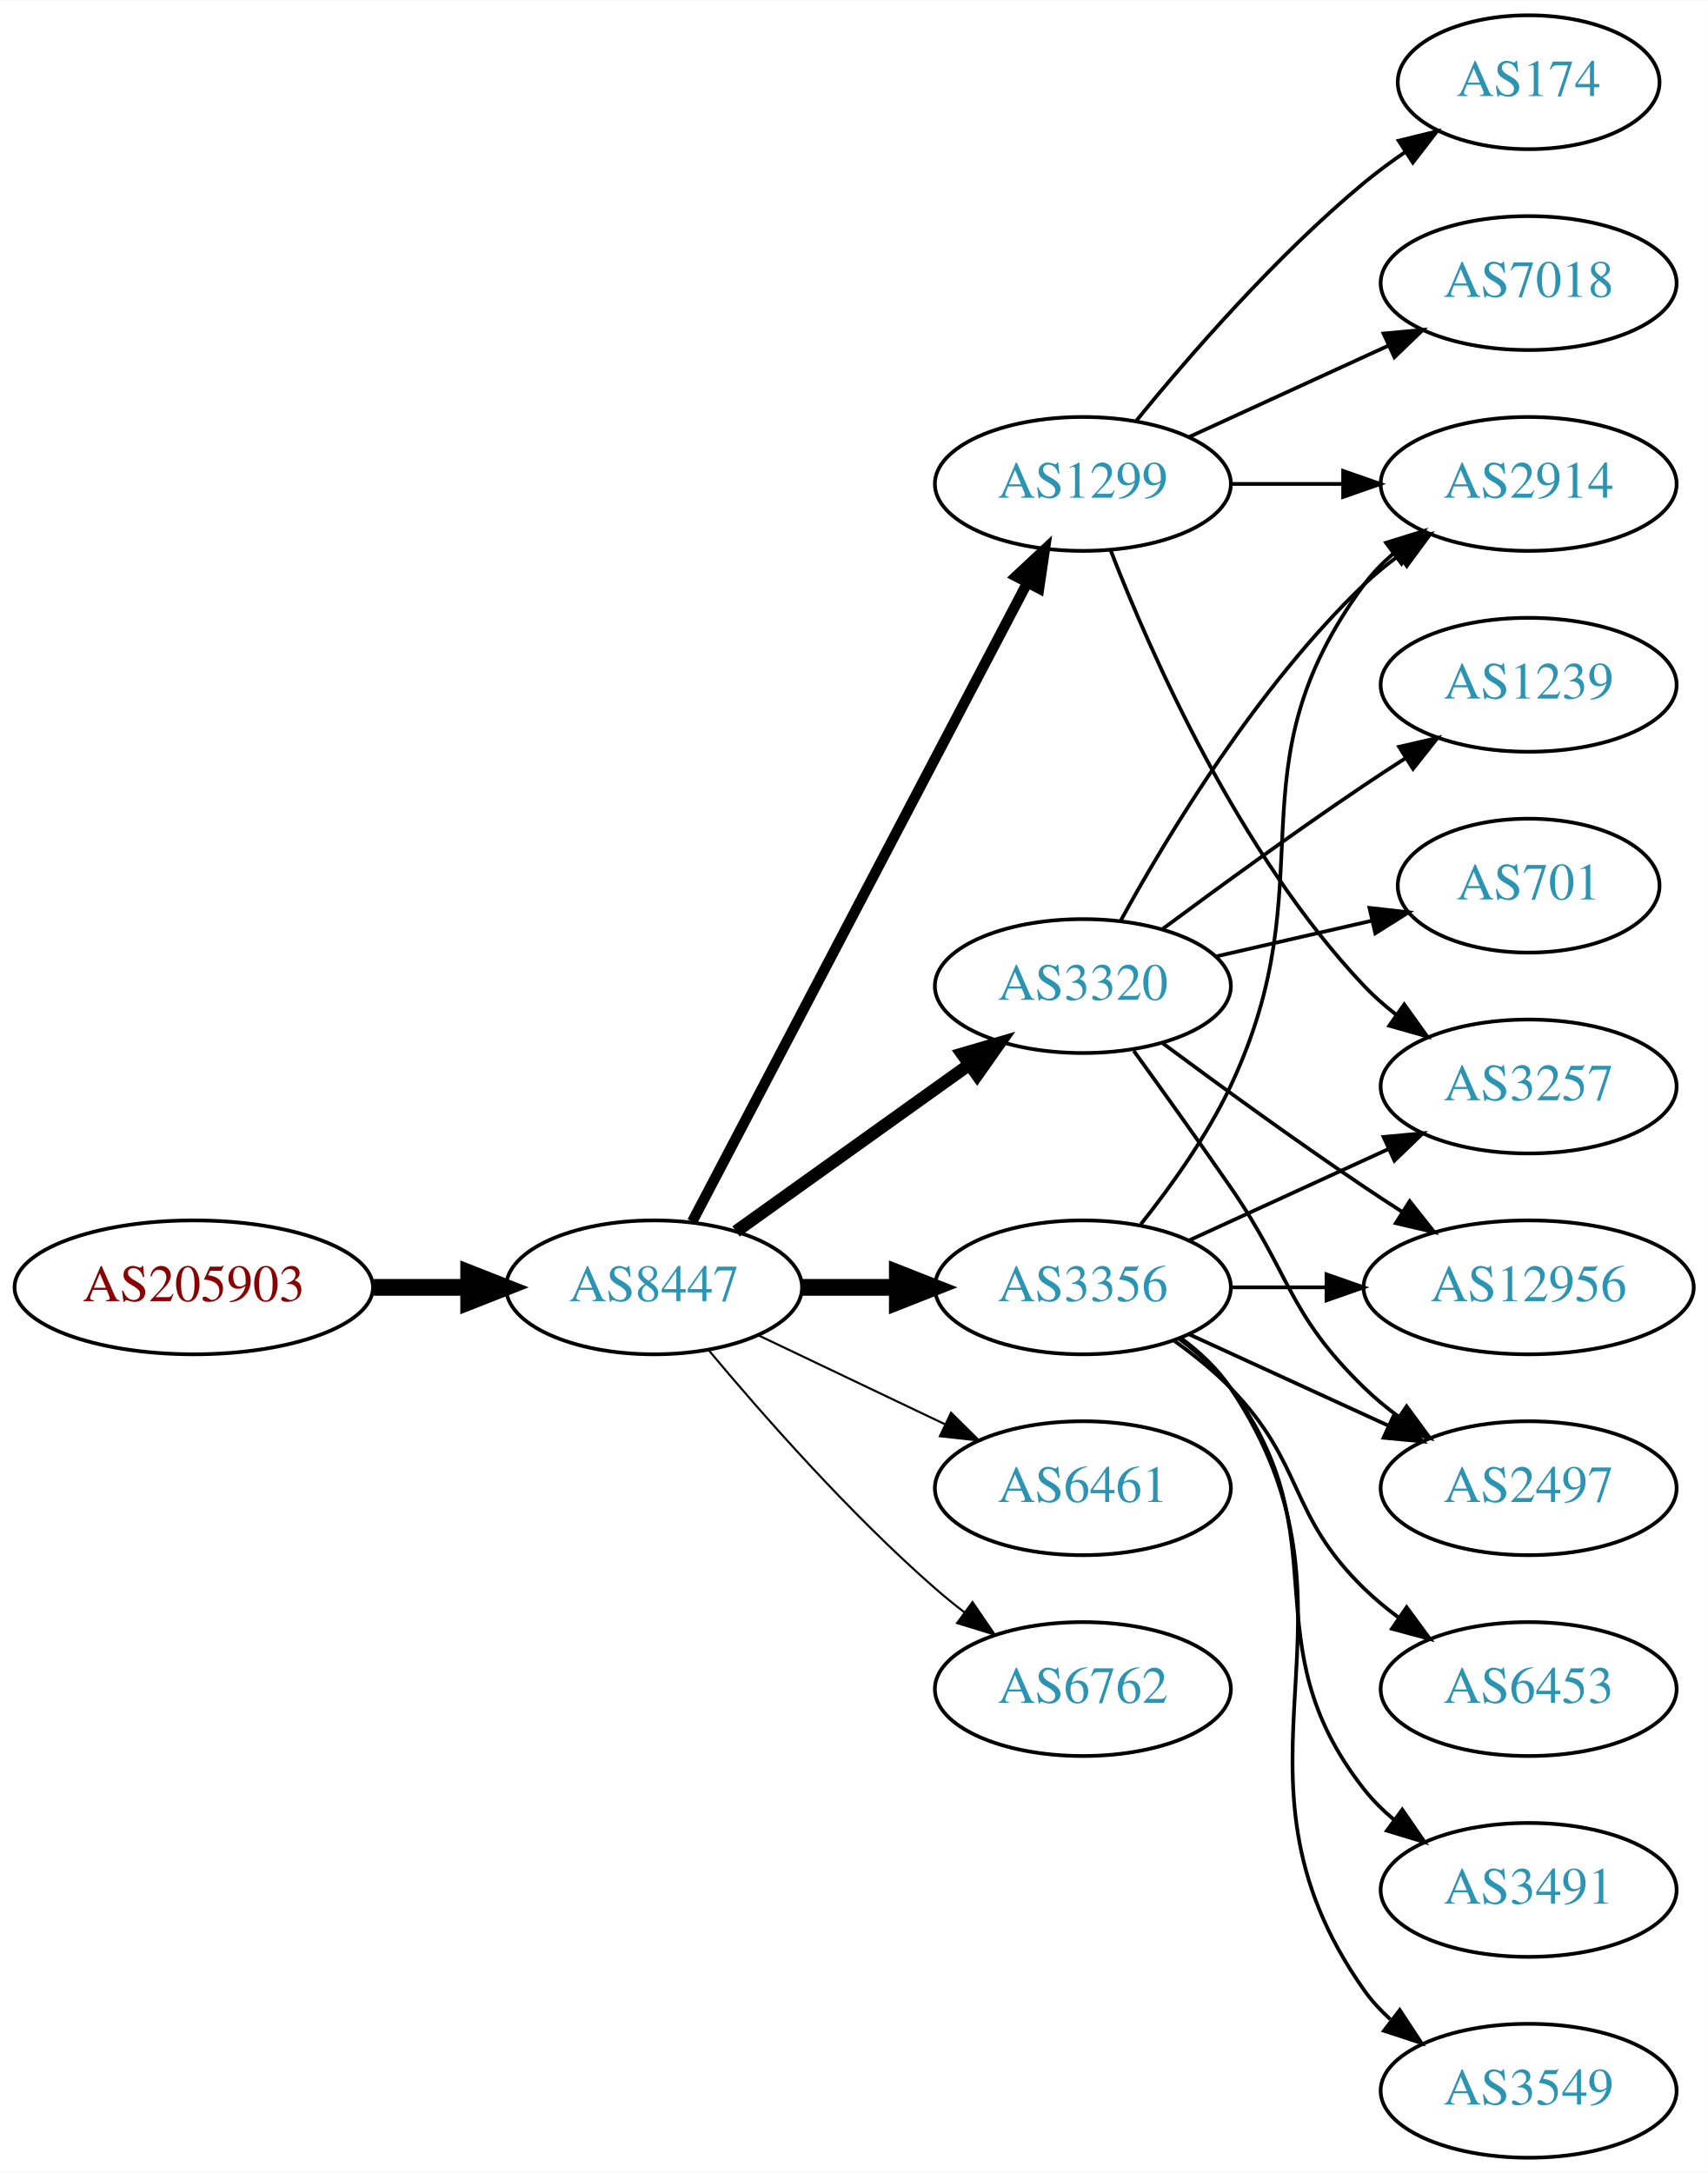
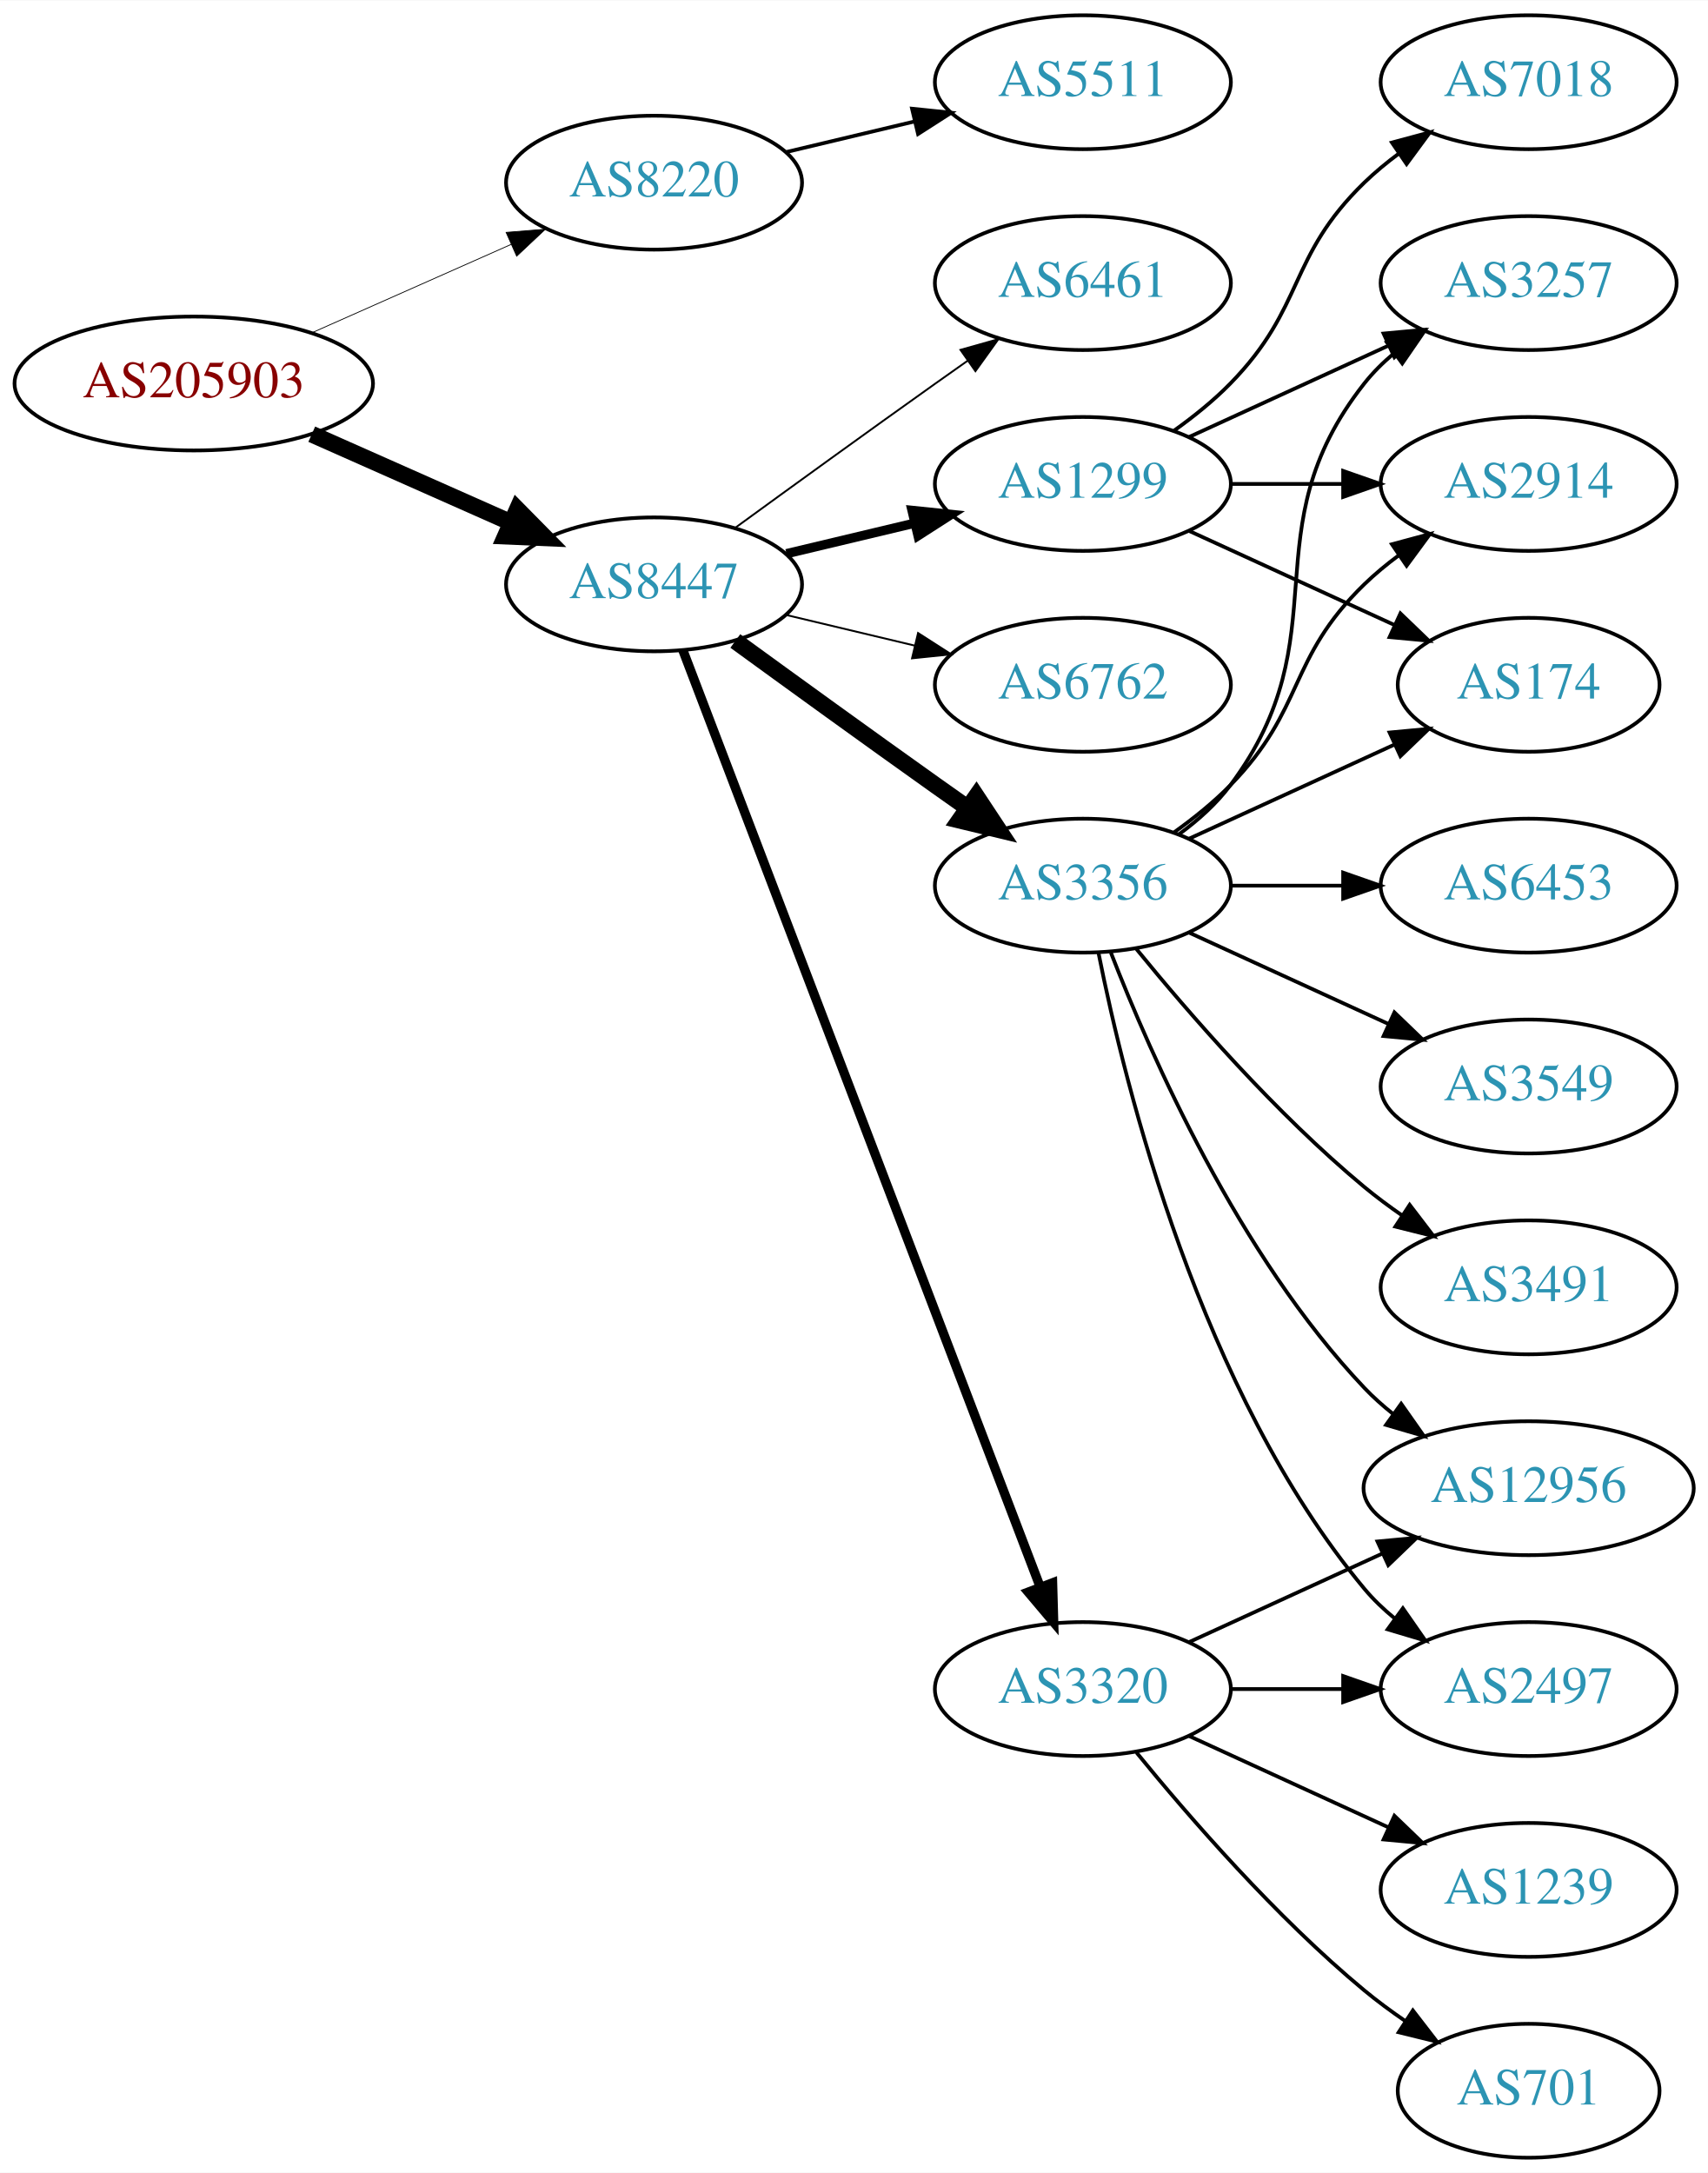
<svg xmlns="http://www.w3.org/2000/svg" xmlns:xlink="http://www.w3.org/1999/xlink" width="459pt" height="584pt" viewBox="0.00 0.00 459.17 584.00">
  <g id="graph0" class="graph" transform="scale(1 1) rotate(0) translate(4 580)">
    <polygon fill="white" stroke="none" points="-4,4 -4,-580 455.17,-580 455.17,4 -4,4" />
    <g id="node1" class="node">
      <g id="a_node1">
        <a xlink:href="/asn/205903" xlink:title="AS205903 ~ Bank Gutmann Aktiengesellschaft [AT]">
-           <ellipse fill="#ffffff" stroke="black" cx="48.096" cy="-234" rx="48.192" ry="18" />
-           <text text-anchor="middle" x="48.096" y="-230.3" font-family="Times,serif" font-size="14.00" fill="#880000">AS205903</text>
+           <ellipse fill="#ffffff" stroke="black" cx="48.096" cy="-477" rx="48.192" ry="18" />
+           <text text-anchor="middle" x="48.096" y="-473.3" font-family="Times,serif" font-size="14.00" fill="#880000">AS205903</text>
        </a>
      </g>
    </g>
    <g id="node2" class="node">
      <g id="a_node2">
-         <a xlink:href="/asn/8447" xlink:title="AS8447 ~ A1 Telekom Austria AG [AT]">
-           <ellipse fill="#ffffff" stroke="black" cx="171.838" cy="-234" rx="39.794" ry="18" />
-           <text text-anchor="middle" x="171.838" y="-230.3" font-family="Times,serif" font-size="14.00" fill="#2c94b3">AS8447</text>
+         <a xlink:href="/asn/8220" xlink:title="AS8220 ~ COLT [GB]">
+           <ellipse fill="#ffffff" stroke="black" cx="171.838" cy="-531" rx="39.794" ry="18" />
+           <text text-anchor="middle" x="171.838" y="-527.3" font-family="Times,serif" font-size="14.00" fill="#2c94b3">AS8220</text>
        </a>
      </g>
    </g>
    <g id="edge1" class="edge">
-       <path fill="none" stroke="black" stroke-width="4.5" d="M96.513,-234C104.867,-234 113.577,-234 121.969,-234" />
-       <polygon fill="black" stroke="black" stroke-width="4.5" points="122.004,-237.938 132.004,-234 122.004,-230.063 122.004,-237.938" />
+       <path fill="none" stroke="black" stroke-width="0.214" d="M79.816,-490.626C96.101,-497.85 116.238,-506.781 133.427,-514.406" />
+       <polygon fill="black" stroke="black" stroke-width="0.214" points="132.07,-517.633 142.631,-518.488 134.909,-511.234 132.07,-517.633" />
    </g>
    <g id="node3" class="node">
      <g id="a_node3">
+         <a xlink:href="/asn/8447" xlink:title="AS8447 ~ A1 Telekom Austria AG [AT]">
+           <ellipse fill="#ffffff" stroke="black" cx="171.838" cy="-423" rx="39.794" ry="18" />
+           <text text-anchor="middle" x="171.838" y="-419.3" font-family="Times,serif" font-size="14.00" fill="#2c94b3">AS8447</text>
+         </a>
+       </g>
+     </g>
+     <g id="edge2" class="edge">
+       <path fill="none" stroke="black" stroke-width="4.5" d="M79.816,-463.374C96.101,-456.15 116.238,-447.219 133.427,-439.594" />
+       <polygon fill="black" stroke="black" stroke-width="4.5" points="135.086,-443.166 142.631,-435.512 131.893,-435.967 135.086,-443.166" />
+     </g>
+     <g id="node4" class="node">
+       <g id="a_node4">
+         <a xlink:href="/asn/5511" xlink:title="AS5511 ~ Orange S.A. [FR]">
+           <ellipse fill="#ffffff" stroke="black" cx="287.131" cy="-558" rx="39.794" ry="18" />
+           <text text-anchor="middle" x="287.131" y="-554.3" font-family="Times,serif" font-size="14.00" fill="#2c94b3">AS5511</text>
+         </a>
+       </g>
+     </g>
+     <g id="edge3" class="edge">
+       <path fill="none" stroke="black" d="M207.445,-539.248C218.316,-541.838 230.471,-544.735 241.913,-547.462" />
+       <polygon fill="black" stroke="black" points="241.197,-550.889 251.736,-549.803 242.819,-544.08 241.197,-550.889" />
+     </g>
+     <g id="node5" class="node">
+       <g id="a_node5">
        <a xlink:href="/asn/1299" xlink:title="AS1299 ~ Telia Carrier [EU]">
          <ellipse fill="#ffffff" stroke="black" cx="287.131" cy="-450" rx="39.794" ry="18" />
          <text text-anchor="middle" x="287.131" y="-446.3" font-family="Times,serif" font-size="14.00" fill="#2c94b3">AS1299</text>
        </a>
      </g>
    </g>
-     <g id="edge2" class="edge">
-       <path fill="none" stroke="black" stroke-width="2.812" d="M182.109,-251.676C201.951,-289.505 248.628,-378.499 272.115,-423.278" />
-       <polygon fill="black" stroke="black" stroke-width="2.812" points="269.146,-425.152 276.89,-432.383 275.345,-421.901 269.146,-425.152" />
-     </g>
-     <g id="node4" class="node">
-       <g id="a_node4">
-         <a xlink:href="/asn/3320" xlink:title="AS3320 ~ DTAG [DE]">
-           <ellipse fill="#ffffff" stroke="black" cx="287.131" cy="-315" rx="39.794" ry="18" />
-           <text text-anchor="middle" x="287.131" y="-311.3" font-family="Times,serif" font-size="14.00" fill="#2c94b3">AS3320</text>
-         </a>
-       </g>
-     </g>
-     <g id="edge3" class="edge">
-       <path fill="none" stroke="black" stroke-width="3.375" d="M193.882,-249.046C211.497,-261.639 236.835,-279.755 256.501,-293.816" />
-       <polygon fill="black" stroke="black" stroke-width="3.375" points="254.645,-296.791 264.815,-299.76 258.716,-291.097 254.645,-296.791" />
-     </g>
-     <g id="node5" class="node">
-       <g id="a_node5">
-         <a xlink:href="/asn/3356" xlink:title="AS3356 ~ Level 3 Parent, LLC [US]">
-           <ellipse fill="#ffffff" stroke="black" cx="287.131" cy="-234" rx="39.794" ry="18" />
-           <text text-anchor="middle" x="287.131" y="-230.3" font-family="Times,serif" font-size="14.00" fill="#2c94b3">AS3356</text>
-         </a>
-       </g>
-     </g>
    <g id="edge4" class="edge">
-       <path fill="none" stroke="black" stroke-width="4.5" d="M211.51,-234C219.713,-234 228.477,-234 237.009,-234" />
-       <polygon fill="black" stroke="black" stroke-width="4.5" points="237.248,-237.938 247.248,-234 237.248,-230.063 237.248,-237.938" />
+       <path fill="none" stroke="black" stroke-width="2.5" d="M207.445,-431.248C218.316,-433.838 230.471,-436.735 241.913,-439.462" />
+       <polygon fill="black" stroke="black" stroke-width="2.5" points="241.197,-442.889 251.736,-441.803 242.819,-436.08 241.197,-442.889" />
    </g>
    <g id="node6" class="node">
      <g id="a_node6">
-         <a xlink:href="/asn/6461" xlink:title="AS6461 ~ Zayo Bandwidth [US]">
-           <ellipse fill="#ffffff" stroke="black" cx="287.131" cy="-180" rx="39.794" ry="18" />
-           <text text-anchor="middle" x="287.131" y="-176.3" font-family="Times,serif" font-size="14.00" fill="#2c94b3">AS6461</text>
+         <a xlink:href="/asn/6762" xlink:title="AS6762 ~ TELECOM ITALIA SPARKLE S.p.A. [IT]">
+           <ellipse fill="#ffffff" stroke="black" cx="287.131" cy="-396" rx="39.794" ry="18" />
+           <text text-anchor="middle" x="287.131" y="-392.3" font-family="Times,serif" font-size="14.00" fill="#2c94b3">AS6762</text>
        </a>
      </g>
    </g>
    <g id="edge5" class="edge">
-       <path fill="none" stroke="black" stroke-width="0.562" d="M199.974,-221.066C214.968,-213.919 233.789,-204.948 250.013,-197.215" />
-       <polygon fill="black" stroke="black" stroke-width="0.562" points="251.695,-200.291 259.216,-192.829 248.683,-193.972 251.695,-200.291" />
+       <path fill="none" stroke="black" stroke-width="0.5" d="M207.445,-414.752C218.316,-412.162 230.471,-409.265 241.913,-406.538" />
+       <polygon fill="black" stroke="black" stroke-width="0.5" points="242.819,-409.92 251.736,-404.197 241.197,-403.111 242.819,-409.92" />
    </g>
    <g id="node7" class="node">
      <g id="a_node7">
-         <a xlink:href="/asn/6762" xlink:title="AS6762 ~ TELECOM ITALIA SPARKLE S.p.A. [IT]">
-           <ellipse fill="#ffffff" stroke="black" cx="287.131" cy="-126" rx="39.794" ry="18" />
-           <text text-anchor="middle" x="287.131" y="-122.3" font-family="Times,serif" font-size="14.00" fill="#2c94b3">AS6762</text>
+         <a xlink:href="/asn/3356" xlink:title="AS3356 ~ Level 3 Parent, LLC [US]">
+           <ellipse fill="#ffffff" stroke="black" cx="287.131" cy="-342" rx="39.794" ry="18" />
+           <text text-anchor="middle" x="287.131" y="-338.3" font-family="Times,serif" font-size="14.00" fill="#2c94b3">AS3356</text>
        </a>
      </g>
    </g>
    <g id="edge6" class="edge">
-       <path fill="none" stroke="black" stroke-width="0.562" d="M186.468,-217.183C200.751,-200.071 224.297,-173.255 247.484,-153 249.95,-150.846 252.589,-148.706 255.286,-146.628" />
-       <polygon fill="black" stroke="black" stroke-width="0.562" points="257.459,-149.375 263.44,-140.63 253.311,-143.736 257.459,-149.375" />
+       <path fill="none" stroke="black" stroke-width="4.5" d="M193.686,-407.778C208.62,-396.909 229.234,-381.975 247.484,-369 250.305,-366.995 253.248,-364.915 256.196,-362.841" />
+       <polygon fill="black" stroke="black" stroke-width="4.5" points="258.493,-366.039 264.421,-357.074 253.972,-359.591 258.493,-366.039" />
    </g>
    <g id="node8" class="node">
      <g id="a_node8">
-         <a xlink:href="/asn/7018" xlink:title="AS7018 ~ AT&amp;T Services, Inc. [US]">
-           <ellipse fill="#ffffff" stroke="black" cx="406.973" cy="-504" rx="39.794" ry="18" />
-           <text text-anchor="middle" x="406.973" y="-500.3" font-family="Times,serif" font-size="14.00" fill="#2c94b3">AS7018</text>
+         <a xlink:href="/asn/3320" xlink:title="AS3320 ~ DTAG [DE]">
+           <ellipse fill="#ffffff" stroke="black" cx="287.131" cy="-126" rx="39.794" ry="18" />
+           <text text-anchor="middle" x="287.131" y="-122.3" font-family="Times,serif" font-size="14.00" fill="#2c94b3">AS3320</text>
        </a>
      </g>
    </g>
    <g id="edge7" class="edge">
-       <path fill="none" stroke="black" d="M315.76,-462.661C331.717,-469.973 351.987,-479.261 369.27,-487.181" />
-       <polygon fill="black" stroke="black" points="367.969,-490.435 378.518,-491.419 370.885,-484.071 367.969,-490.435" />
+       <path fill="none" stroke="black" stroke-width="2.5" d="M179.586,-405.311C198.589,-355.493 252.66,-213.746 275.616,-153.564" />
+       <polygon fill="black" stroke="black" stroke-width="2.5" points="278.981,-154.563 279.275,-143.972 272.441,-152.068 278.981,-154.563" />
    </g>
    <g id="node9" class="node">
      <g id="a_node9">
-         <a xlink:href="/asn/3257" xlink:title="AS3257 ~ GTT [DE]">
-           <ellipse fill="#ffffff" stroke="black" cx="406.973" cy="-288" rx="39.794" ry="18" />
-           <text text-anchor="middle" x="406.973" y="-284.3" font-family="Times,serif" font-size="14.00" fill="#2c94b3">AS3257</text>
+         <a xlink:href="/asn/6461" xlink:title="AS6461 ~ Zayo Bandwidth [US]">
+           <ellipse fill="#ffffff" stroke="black" cx="287.131" cy="-504" rx="39.794" ry="18" />
+           <text text-anchor="middle" x="287.131" y="-500.3" font-family="Times,serif" font-size="14.00" fill="#2c94b3">AS6461</text>
        </a>
      </g>
    </g>
    <g id="edge8" class="edge">
-       <path fill="none" stroke="black" d="M294.654,-432.006C305.404,-404.272 329.062,-350.571 362.777,-315 365.363,-312.272 368.281,-309.706 371.349,-307.323" />
-       <polygon fill="black" stroke="black" points="373.527,-310.07 379.697,-301.457 369.503,-304.342 373.527,-310.07" />
+       <path fill="none" stroke="black" stroke-width="0.5" d="M193.686,-438.222C208.62,-449.091 229.234,-464.025 247.484,-477 250.305,-479.005 253.248,-481.085 256.196,-483.159" />
+       <polygon fill="black" stroke="black" stroke-width="0.5" points="254.223,-486.05 264.421,-488.926 258.242,-480.319 254.223,-486.05" />
    </g>
    <g id="node10" class="node">
      <g id="a_node10">
        <a xlink:href="/asn/2914" xlink:title="AS2914 ~ NTT America, Inc. [US]">
          <ellipse fill="#ffffff" stroke="black" cx="406.973" cy="-450" rx="39.794" ry="18" />
          <text text-anchor="middle" x="406.973" y="-446.3" font-family="Times,serif" font-size="14.00" fill="#2c94b3">AS2914</text>
        </a>
      </g>
    </g>
-     <g id="edge9" class="edge">
+     <g id="edge19" class="edge">
      <path fill="none" stroke="black" d="M327.044,-450C336.597,-450 346.947,-450 356.909,-450" />
      <polygon fill="black" stroke="black" points="357.102,-453.5 367.102,-450 357.102,-446.5 357.102,-453.5" />
    </g>
+     <g id="node12" class="node">
+       <g id="a_node12">
+         <a xlink:href="/asn/174" xlink:title="AS174 ~ Cogent Communications [US]">
+           <ellipse fill="#ffffff" stroke="black" cx="406.973" cy="-396" rx="35.194" ry="18" />
+           <text text-anchor="middle" x="406.973" y="-392.3" font-family="Times,serif" font-size="14.00" fill="#2c94b3">AS174</text>
+         </a>
+       </g>
+     </g>
+     <g id="edge18" class="edge">
+       <path fill="none" stroke="black" d="M315.76,-437.339C332.176,-429.817 353.158,-420.202 370.754,-412.139" />
+       <polygon fill="black" stroke="black" points="372.499,-415.189 380.132,-407.842 369.583,-408.826 372.499,-415.189" />
+     </g>
+     <g id="node15" class="node">
+       <g id="a_node15">
+         <a xlink:href="/asn/3257" xlink:title="AS3257 ~ GTT [DE]">
+           <ellipse fill="#ffffff" stroke="black" cx="406.973" cy="-504" rx="39.794" ry="18" />
+           <text text-anchor="middle" x="406.973" y="-500.3" font-family="Times,serif" font-size="14.00" fill="#2c94b3">AS3257</text>
+         </a>
+       </g>
+     </g>
+     <g id="edge17" class="edge">
+       <path fill="none" stroke="black" d="M315.76,-462.661C331.717,-469.973 351.987,-479.261 369.27,-487.181" />
+       <polygon fill="black" stroke="black" points="367.969,-490.435 378.518,-491.419 370.885,-484.071 367.969,-490.435" />
+     </g>
+     <g id="node18" class="node">
+       <g id="a_node18">
+         <a xlink:href="/asn/7018" xlink:title="AS7018 ~ AT&amp;T Services, Inc. [US]">
+           <ellipse fill="#ffffff" stroke="black" cx="406.973" cy="-558" rx="39.794" ry="18" />
+           <text text-anchor="middle" x="406.973" y="-554.3" font-family="Times,serif" font-size="14.00" fill="#2c94b3">AS7018</text>
+         </a>
+       </g>
+     </g>
+     <g id="edge20" class="edge">
+       <path fill="none" stroke="black" d="M311.725,-464.389C316.981,-468.148 322.313,-472.437 326.777,-477 346.95,-497.617 342.084,-510.906 362.777,-531 365.623,-533.763 368.796,-536.386 372.096,-538.834" />
+       <polygon fill="black" stroke="black" points="370.213,-541.786 380.444,-544.538 374.162,-536.006 370.213,-541.786" />
+     </g>
+     <g id="edge9" class="edge">
+       <path fill="none" stroke="black" d="M311.725,-356.389C316.981,-360.148 322.313,-364.437 326.777,-369 346.95,-389.617 342.084,-402.906 362.777,-423 365.623,-425.763 368.796,-428.386 372.096,-430.834" />
+       <polygon fill="black" stroke="black" points="370.213,-433.786 380.444,-436.538 374.162,-428.006 370.213,-433.786" />
+     </g>
    <g id="node11" class="node">
      <g id="a_node11">
-         <a xlink:href="/asn/174" xlink:title="AS174 ~ Cogent Communications [US]">
-           <ellipse fill="#ffffff" stroke="black" cx="406.973" cy="-558" rx="35.194" ry="18" />
-           <text text-anchor="middle" x="406.973" y="-554.3" font-family="Times,serif" font-size="14.00" fill="#2c94b3">AS174</text>
+         <a xlink:href="/asn/3491" xlink:title="AS3491 ~ PCCW Global, Inc. [US]">
+           <ellipse fill="#ffffff" stroke="black" cx="406.973" cy="-234" rx="39.794" ry="18" />
+           <text text-anchor="middle" x="406.973" y="-230.3" font-family="Times,serif" font-size="14.00" fill="#2c94b3">AS3491</text>
        </a>
      </g>
    </g>
    <g id="edge10" class="edge">
-       <path fill="none" stroke="black" d="M301.55,-467.065C315.665,-484.375 339.079,-511.345 362.777,-531 366.241,-533.872 370.033,-536.669 373.888,-539.308" />
-       <polygon fill="black" stroke="black" points="372.03,-542.275 382.32,-544.797 375.849,-536.408 372.03,-542.275" />
+       <path fill="none" stroke="black" d="M301.55,-324.935C315.665,-307.625 339.079,-280.655 362.777,-261 365.994,-258.332 369.494,-255.73 373.065,-253.259" />
+       <polygon fill="black" stroke="black" points="374.988,-256.183 381.421,-247.764 371.143,-250.334 374.988,-256.183" />
    </g>
    <g id="edge11" class="edge">
-       <path fill="none" stroke="black" d="M297.372,-332.713C309.918,-355.561 334.095,-395.611 362.777,-423 365.646,-425.739 368.834,-428.347 372.144,-430.785" />
-       <polygon fill="black" stroke="black" points="370.267,-433.742 380.503,-436.477 374.207,-427.956 370.267,-433.742" />
-     </g>
-     <g id="node12" class="node">
-       <g id="a_node12">
-         <a xlink:href="/asn/2497" xlink:title="AS2497 ~ Internet Initiative Japan Inc. [JP]">
-           <ellipse fill="#ffffff" stroke="black" cx="406.973" cy="-180" rx="39.794" ry="18" />
-           <text text-anchor="middle" x="406.973" y="-176.3" font-family="Times,serif" font-size="14.00" fill="#2c94b3">AS2497</text>
-         </a>
-       </g>
-     </g>
-     <g id="edge12" class="edge">
-       <path fill="none" stroke="black" d="M300.81,-297.594C308.426,-287.063 318.258,-273.33 326.777,-261 343.173,-237.269 342.084,-227.094 362.777,-207 365.623,-204.237 368.796,-201.614 372.096,-199.166" />
-       <polygon fill="black" stroke="black" points="374.162,-201.994 380.444,-193.462 370.213,-196.214 374.162,-201.994" />
+       <path fill="none" stroke="black" d="M315.76,-354.661C332.176,-362.183 353.158,-371.798 370.754,-379.861" />
+       <polygon fill="black" stroke="black" points="369.583,-383.174 380.132,-384.158 372.499,-376.811 369.583,-383.174" />
    </g>
    <g id="node13" class="node">
      <g id="a_node13">
-         <a xlink:href="/asn/1239" xlink:title="AS1239 ~ Sprint [US]">
-           <ellipse fill="#ffffff" stroke="black" cx="406.973" cy="-396" rx="39.794" ry="18" />
-           <text text-anchor="middle" x="406.973" y="-392.3" font-family="Times,serif" font-size="14.00" fill="#2c94b3">AS1239</text>
-         </a>
-       </g>
-     </g>
-     <g id="edge13" class="edge">
-       <path fill="none" stroke="black" d="M308.461,-330.277C323.324,-341.304 344.068,-356.407 362.777,-369 366.326,-371.389 370.077,-373.839 373.825,-376.242" />
-       <polygon fill="black" stroke="black" points="372.151,-379.325 382.474,-381.712 375.893,-373.409 372.151,-379.325" />
+         <a xlink:href="/asn/6453" xlink:title="AS6453 ~ TATA COMMUNICATIONS (AMERICA) INC [US]">
+           <ellipse fill="#ffffff" stroke="black" cx="406.973" cy="-342" rx="39.794" ry="18" />
+           <text text-anchor="middle" x="406.973" y="-338.3" font-family="Times,serif" font-size="14.00" fill="#2c94b3">AS6453</text>
+         </a>
+       </g>
+     </g>
+     <g id="edge12" class="edge">
+       <path fill="none" stroke="black" d="M327.044,-342C336.597,-342 346.947,-342 356.909,-342" />
+       <polygon fill="black" stroke="black" points="357.102,-345.5 367.102,-342 357.102,-338.5 357.102,-345.5" />
    </g>
    <g id="node14" class="node">
      <g id="a_node14">
-         <a xlink:href="/asn/12956" xlink:title="AS12956 ~ TELXIUS [ES]">
-           <ellipse fill="#ffffff" stroke="black" cx="406.973" cy="-234" rx="44.393" ry="18" />
-           <text text-anchor="middle" x="406.973" y="-230.3" font-family="Times,serif" font-size="14.00" fill="#2c94b3">AS12956</text>
-         </a>
-       </g>
+         <a xlink:href="/asn/2497" xlink:title="AS2497 ~ Internet Initiative Japan Inc. [JP]">
+           <ellipse fill="#ffffff" stroke="black" cx="406.973" cy="-126" rx="39.794" ry="18" />
+           <text text-anchor="middle" x="406.973" y="-122.3" font-family="Times,serif" font-size="14.00" fill="#2c94b3">AS2497</text>
+         </a>
+       </g>
+     </g>
+     <g id="edge13" class="edge">
+       <path fill="none" stroke="black" d="M291.33,-323.927C298.493,-287.859 318.767,-205.875 362.777,-153 365.182,-150.111 367.979,-147.437 370.971,-144.987" />
+       <polygon fill="black" stroke="black" points="373.161,-147.723 379.214,-139.027 369.059,-142.05 373.161,-147.723" />
    </g>
    <g id="edge14" class="edge">
-       <path fill="none" stroke="black" d="M308.461,-299.723C323.324,-288.696 344.068,-273.593 362.777,-261 366.067,-258.785 369.53,-256.518 373.004,-254.285" />
-       <polygon fill="black" stroke="black" points="375.001,-257.163 381.572,-248.852 371.252,-251.252 375.001,-257.163" />
-     </g>
-     <g id="node15" class="node">
-       <g id="a_node15">
-         <a xlink:href="/asn/701" xlink:title="AS701 ~ UUNET [US]">
-           <ellipse fill="#ffffff" stroke="black" cx="406.973" cy="-342" rx="35.194" ry="18" />
-           <text text-anchor="middle" x="406.973" y="-338.3" font-family="Times,serif" font-size="14.00" fill="#2c94b3">AS701</text>
-         </a>
-       </g>
-     </g>
-     <g id="edge15" class="edge">
-       <path fill="none" stroke="black" d="M322.85,-322.955C335.943,-325.955 350.965,-329.396 364.606,-332.522" />
-       <polygon fill="black" stroke="black" points="364.184,-336.016 374.713,-334.838 365.747,-329.193 364.184,-336.016" />
-     </g>
-     <g id="edge22" class="edge">
-       <path fill="none" stroke="black" d="M315.76,-246.661C331.717,-253.973 351.987,-263.261 369.27,-271.181" />
-       <polygon fill="black" stroke="black" points="367.969,-274.435 378.518,-275.419 370.885,-268.071 367.969,-274.435" />
-     </g>
-     <g id="edge17" class="edge">
-       <path fill="none" stroke="black" d="M302.731,-250.991C310.819,-261.155 320.48,-274.655 326.777,-288 353.277,-344.159 325.874,-373.059 362.777,-423 365.011,-426.023 367.694,-428.786 370.615,-431.293" />
-       <polygon fill="black" stroke="black" points="368.64,-434.186 378.758,-437.331 372.81,-428.563 368.64,-434.186" />
-     </g>
-     <g id="edge16" class="edge">
-       <path fill="none" stroke="black" d="M315.76,-221.339C331.717,-214.027 351.987,-204.739 369.27,-196.819" />
-       <polygon fill="black" stroke="black" points="370.885,-199.929 378.518,-192.581 367.969,-193.565 370.885,-199.929" />
-     </g>
-     <g id="edge21" class="edge">
-       <path fill="none" stroke="black" d="M327.044,-234C335.146,-234 343.821,-234 352.348,-234" />
-       <polygon fill="black" stroke="black" points="352.625,-237.5 362.625,-234 352.625,-230.5 352.625,-237.5" />
+       <path fill="none" stroke="black" d="M313.062,-355.882C318.138,-359.611 323.056,-364.016 326.777,-369 357.049,-409.542 331.479,-437.246 362.777,-477 365.102,-479.953 367.846,-482.67 370.805,-485.147" />
+       <polygon fill="black" stroke="black" points="368.865,-488.064 379.002,-491.145 372.998,-482.415 368.865,-488.064" />
    </g>
    <g id="node16" class="node">
      <g id="a_node16">
-         <a xlink:href="/asn/6453" xlink:title="AS6453 ~ TATA COMMUNICATIONS (AMERICA) INC [US]">
-           <ellipse fill="#ffffff" stroke="black" cx="406.973" cy="-126" rx="39.794" ry="18" />
-           <text text-anchor="middle" x="406.973" y="-122.3" font-family="Times,serif" font-size="14.00" fill="#2c94b3">AS6453</text>
-         </a>
-       </g>
-     </g>
-     <g id="edge18" class="edge">
-       <path fill="none" stroke="black" d="M311.725,-219.611C316.981,-215.852 322.313,-211.563 326.777,-207 346.95,-186.383 342.084,-173.094 362.777,-153 365.623,-150.237 368.796,-147.614 372.096,-145.166" />
-       <polygon fill="black" stroke="black" points="374.162,-147.994 380.444,-139.462 370.213,-142.214 374.162,-147.994" />
+         <a xlink:href="/asn/3549" xlink:title="AS3549 ~ Level 3 Parent, LLC [US]">
+           <ellipse fill="#ffffff" stroke="black" cx="406.973" cy="-288" rx="39.794" ry="18" />
+           <text text-anchor="middle" x="406.973" y="-284.3" font-family="Times,serif" font-size="14.00" fill="#2c94b3">AS3549</text>
+         </a>
+       </g>
+     </g>
+     <g id="edge15" class="edge">
+       <path fill="none" stroke="black" d="M315.76,-329.339C331.717,-322.027 351.987,-312.739 369.27,-304.819" />
+       <polygon fill="black" stroke="black" points="370.885,-307.929 378.518,-300.581 367.969,-301.565 370.885,-307.929" />
    </g>
    <g id="node17" class="node">
      <g id="a_node17">
-         <a xlink:href="/asn/3491" xlink:title="AS3491 ~ PCCW Global, Inc. [US]">
+         <a xlink:href="/asn/12956" xlink:title="AS12956 ~ TELXIUS [ES]">
+           <ellipse fill="#ffffff" stroke="black" cx="406.973" cy="-180" rx="44.393" ry="18" />
+           <text text-anchor="middle" x="406.973" y="-176.3" font-family="Times,serif" font-size="14.00" fill="#2c94b3">AS12956</text>
+         </a>
+       </g>
+     </g>
+     <g id="edge16" class="edge">
+       <path fill="none" stroke="black" d="M294.654,-324.006C305.404,-296.272 329.062,-242.571 362.777,-207 365.162,-204.485 367.828,-202.107 370.634,-199.883" />
+       <polygon fill="black" stroke="black" points="372.703,-202.707 378.796,-194.039 368.628,-197.015 372.703,-202.707" />
+     </g>
+     <g id="edge21" class="edge">
+       <path fill="none" stroke="black" d="M327.044,-126C336.597,-126 346.947,-126 356.909,-126" />
+       <polygon fill="black" stroke="black" points="357.102,-129.5 367.102,-126 357.102,-122.5 357.102,-129.5" />
+     </g>
+     <g id="edge22" class="edge">
+       <path fill="none" stroke="black" d="M315.76,-138.661C331.258,-145.762 350.824,-154.728 367.771,-162.494" />
+       <polygon fill="black" stroke="black" points="366.324,-165.681 376.873,-166.665 369.24,-159.317 366.324,-165.681" />
+     </g>
+     <g id="node19" class="node">
+       <g id="a_node19">
+         <a xlink:href="/asn/701" xlink:title="AS701 ~ UUNET [US]">
+           <ellipse fill="#ffffff" stroke="black" cx="406.973" cy="-18" rx="35.194" ry="18" />
+           <text text-anchor="middle" x="406.973" y="-14.3" font-family="Times,serif" font-size="14.00" fill="#2c94b3">AS701</text>
+         </a>
+       </g>
+     </g>
+     <g id="edge23" class="edge">
+       <path fill="none" stroke="black" d="M301.55,-108.935C315.665,-91.625 339.079,-64.655 362.777,-45 366.241,-42.128 370.033,-39.331 373.888,-36.692" />
+       <polygon fill="black" stroke="black" points="375.849,-39.592 382.32,-31.203 372.03,-33.725 375.849,-39.592" />
+     </g>
+     <g id="node20" class="node">
+       <g id="a_node20">
+         <a xlink:href="/asn/1239" xlink:title="AS1239 ~ Sprint [US]">
          <ellipse fill="#ffffff" stroke="black" cx="406.973" cy="-72" rx="39.794" ry="18" />
-           <text text-anchor="middle" x="406.973" y="-68.3" font-family="Times,serif" font-size="14.00" fill="#2c94b3">AS3491</text>
-         </a>
-       </g>
-     </g>
-     <g id="edge19" class="edge">
-       <path fill="none" stroke="black" d="M313.062,-220.118C318.138,-216.389 323.056,-211.984 326.777,-207 357.049,-166.458 331.479,-138.754 362.777,-99 365.102,-96.047 367.846,-93.33 370.805,-90.853" />
-       <polygon fill="black" stroke="black" points="372.998,-93.585 379.002,-84.855 368.865,-87.936 372.998,-93.585" />
-     </g>
-     <g id="node18" class="node">
-       <g id="a_node18">
-         <a xlink:href="/asn/3549" xlink:title="AS3549 ~ Level 3 Parent, LLC [US]">
-           <ellipse fill="#ffffff" stroke="black" cx="406.973" cy="-18" rx="39.794" ry="18" />
-           <text text-anchor="middle" x="406.973" y="-14.3" font-family="Times,serif" font-size="14.00" fill="#2c94b3">AS3549</text>
-         </a>
-       </g>
-     </g>
-     <g id="edge20" class="edge">
-       <path fill="none" stroke="black" d="M313.45,-220.393C318.506,-216.649 323.318,-212.169 326.777,-207 367.802,-145.706 320.198,-105.225 362.777,-45 364.769,-42.184 367.156,-39.599 369.772,-37.24" />
-       <polygon fill="black" stroke="black" points="372.324,-39.694 378.14,-30.838 368.071,-34.135 372.324,-39.694" />
+           <text text-anchor="middle" x="406.973" y="-68.3" font-family="Times,serif" font-size="14.00" fill="#2c94b3">AS1239</text>
+         </a>
+       </g>
+     </g>
+     <g id="edge24" class="edge">
+       <path fill="none" stroke="black" d="M315.76,-113.339C331.717,-106.027 351.987,-96.739 369.27,-88.819" />
+       <polygon fill="black" stroke="black" points="370.885,-91.929 378.518,-84.581 367.969,-85.565 370.885,-91.929" />
    </g>
  </g>
</svg>
